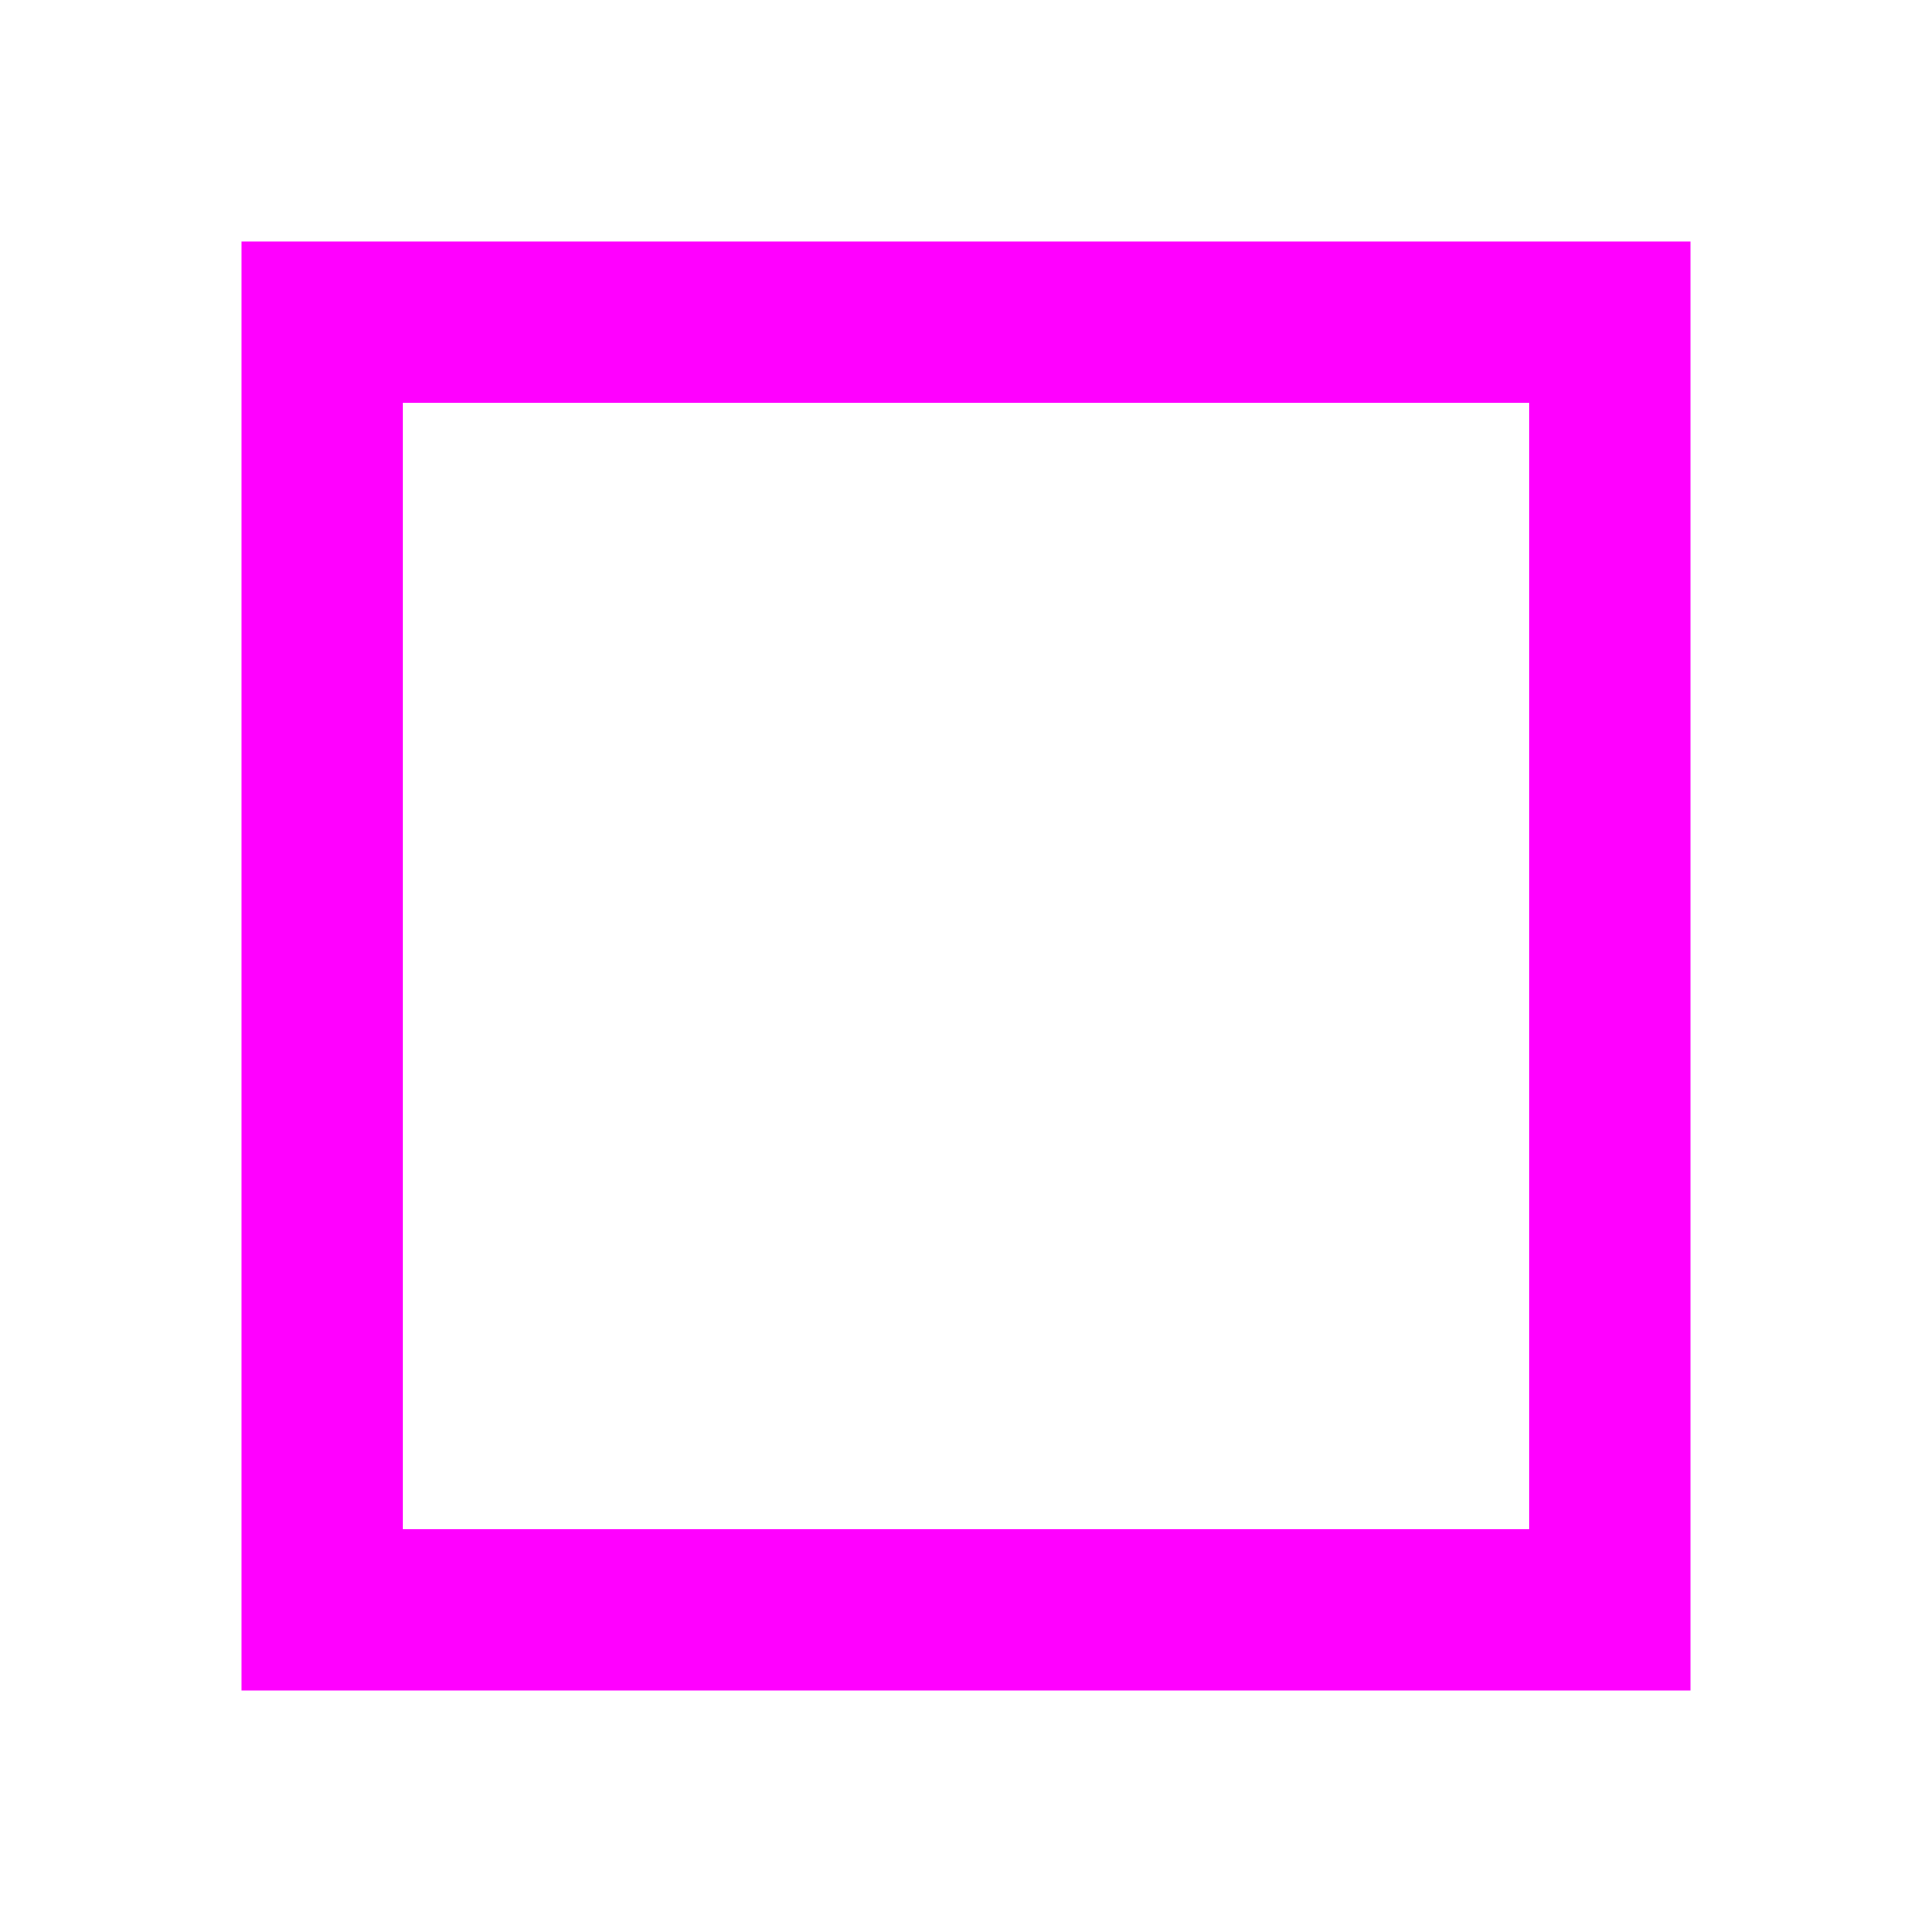
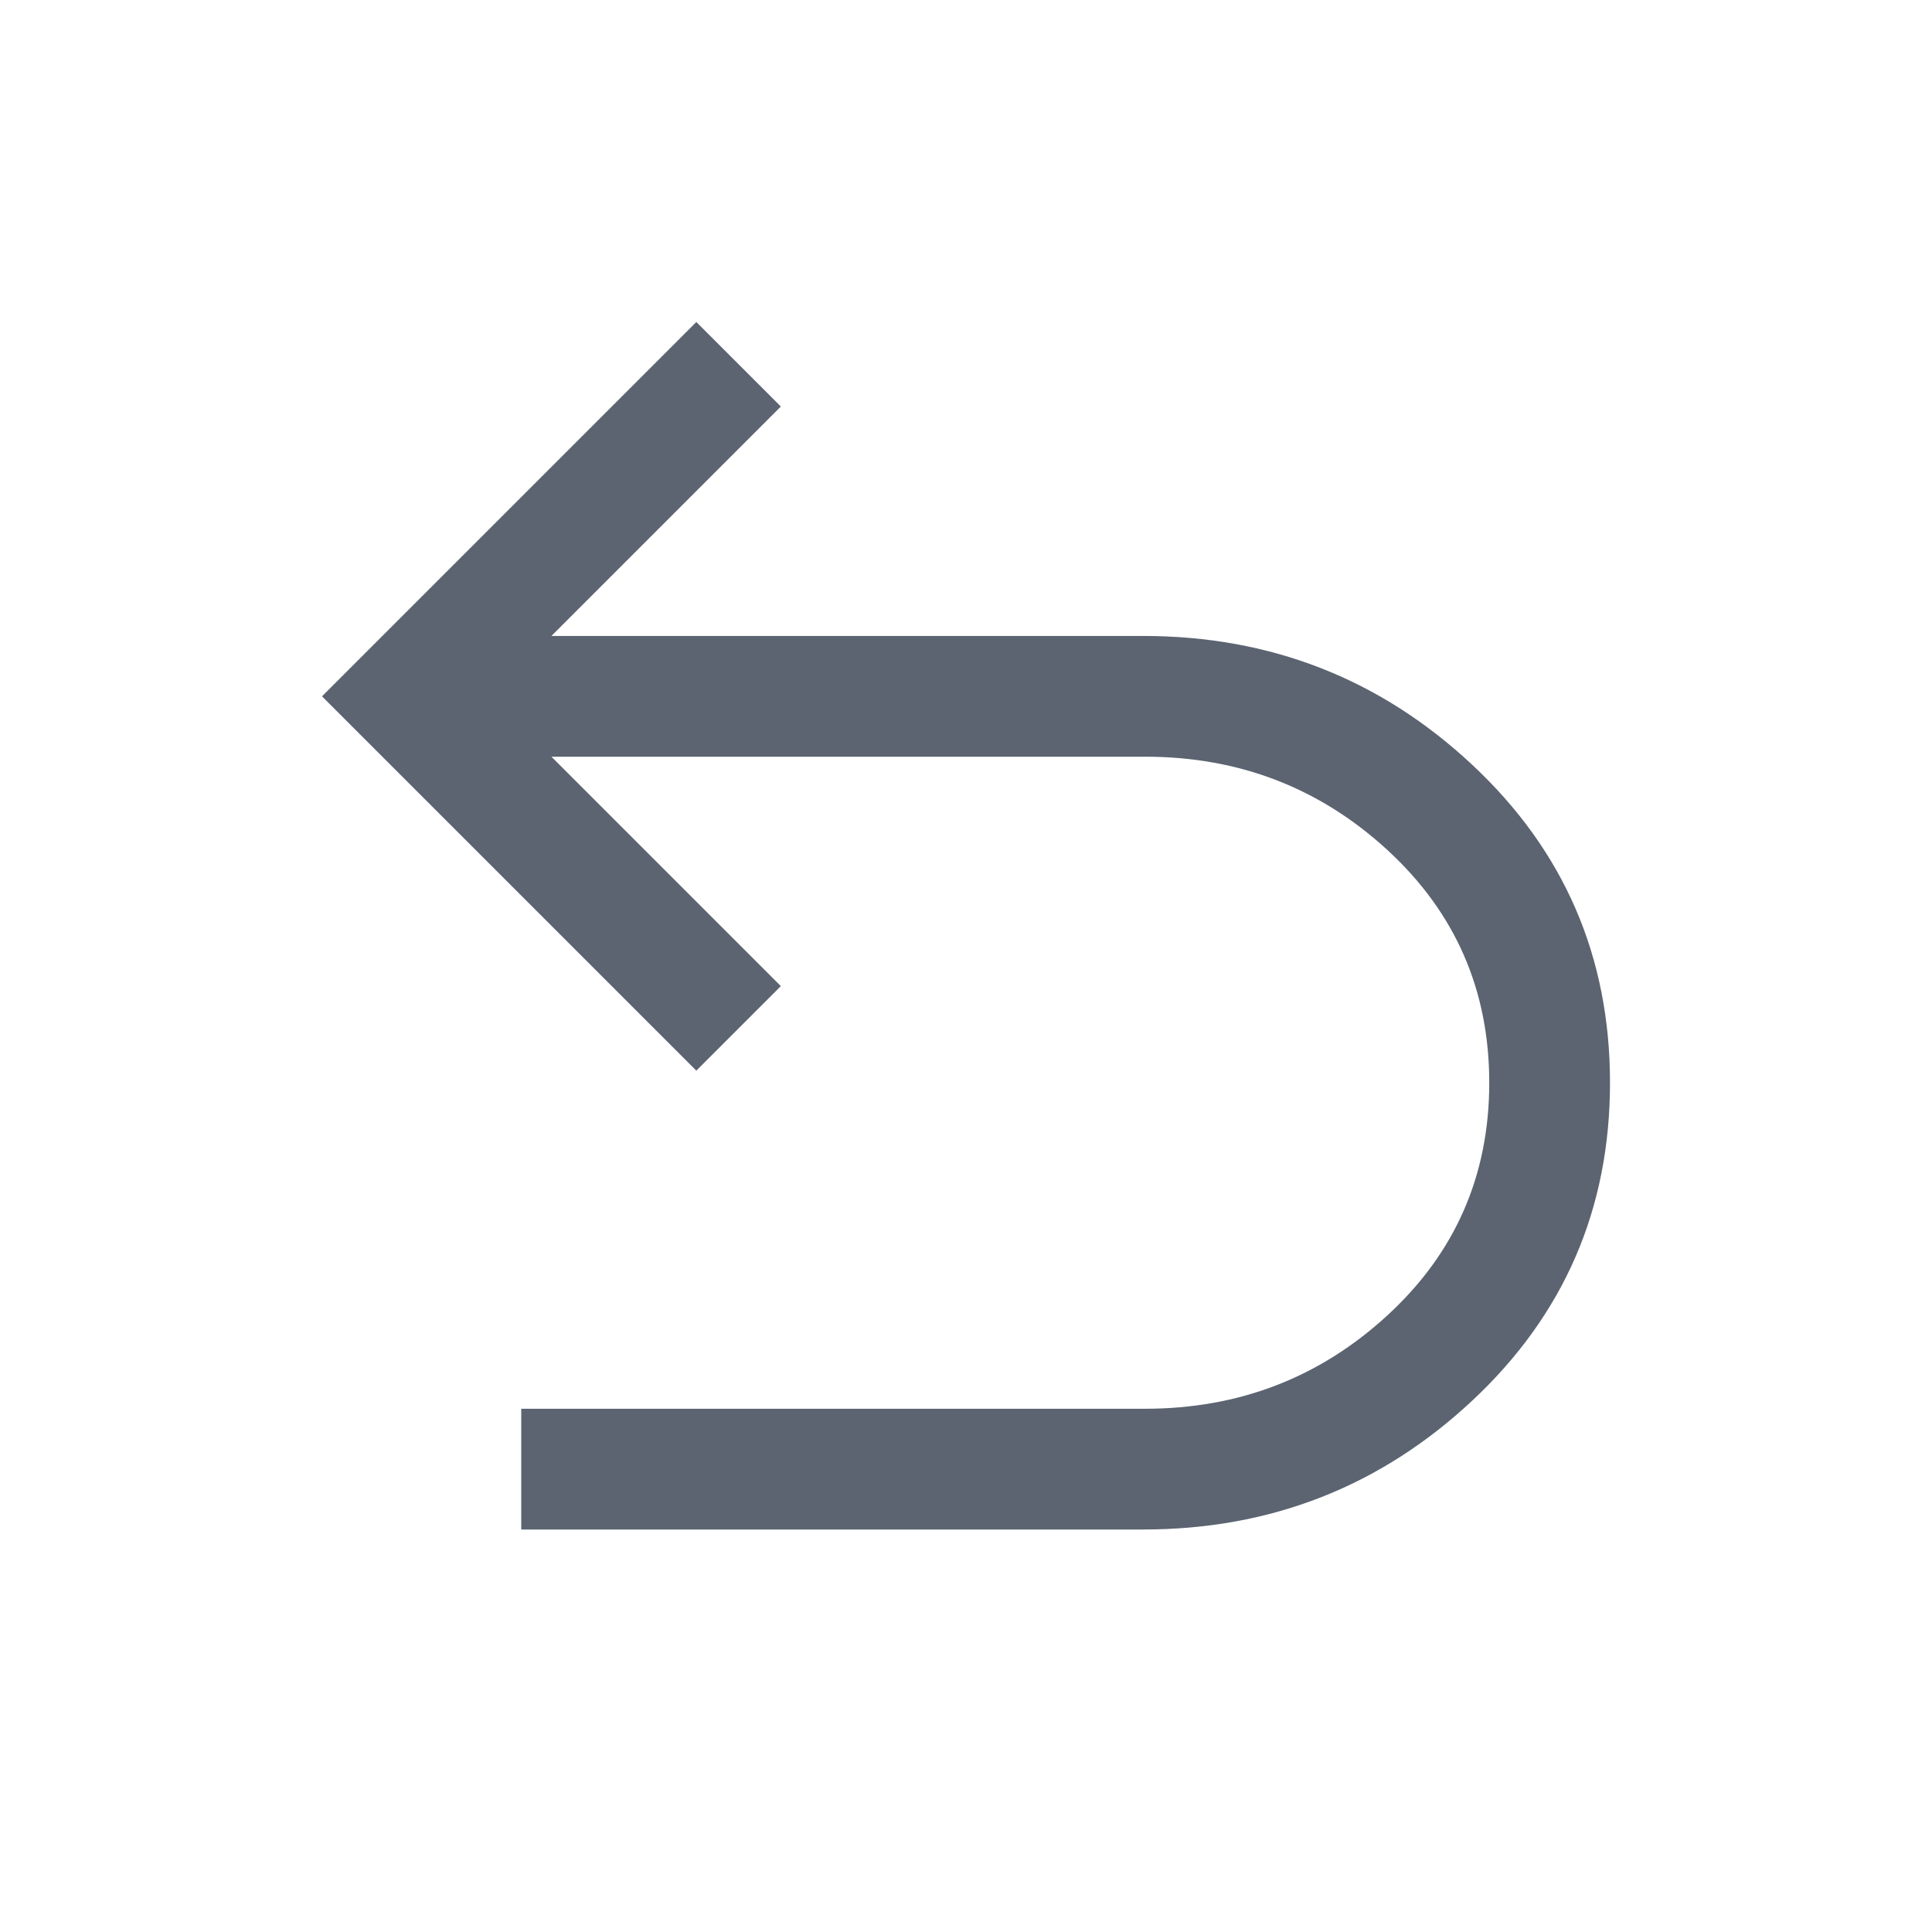
- <svg xmlns="http://www.w3.org/2000/svg" width="24" height="24" viewBox="0 0 24 24">
-   <rect x="4" y="4" width="16" height="16" fill="none" stroke="#f0f" stroke-width="2" />
+ <svg xmlns="http://www.w3.org/2000/svg" width="24" height="24" viewBox="0 0 24 24" fill="#5b6470">
+   <path d="M6.475 19V17.5H14.225Q15.975 17.5 17.238 16.337Q18.5 15.175 18.5 13.45Q18.5 11.725 17.238 10.562Q15.975 9.4 14.225 9.4H6.85L9.7 12.25L8.65 13.3L4 8.65L8.65 4L9.7 5.05L6.85 7.9H14.2Q16.575 7.9 18.288 9.5Q20 11.1 20 13.45Q20 15.8 18.288 17.4Q16.575 19 14.2 19H6.475Z" />
</svg>
